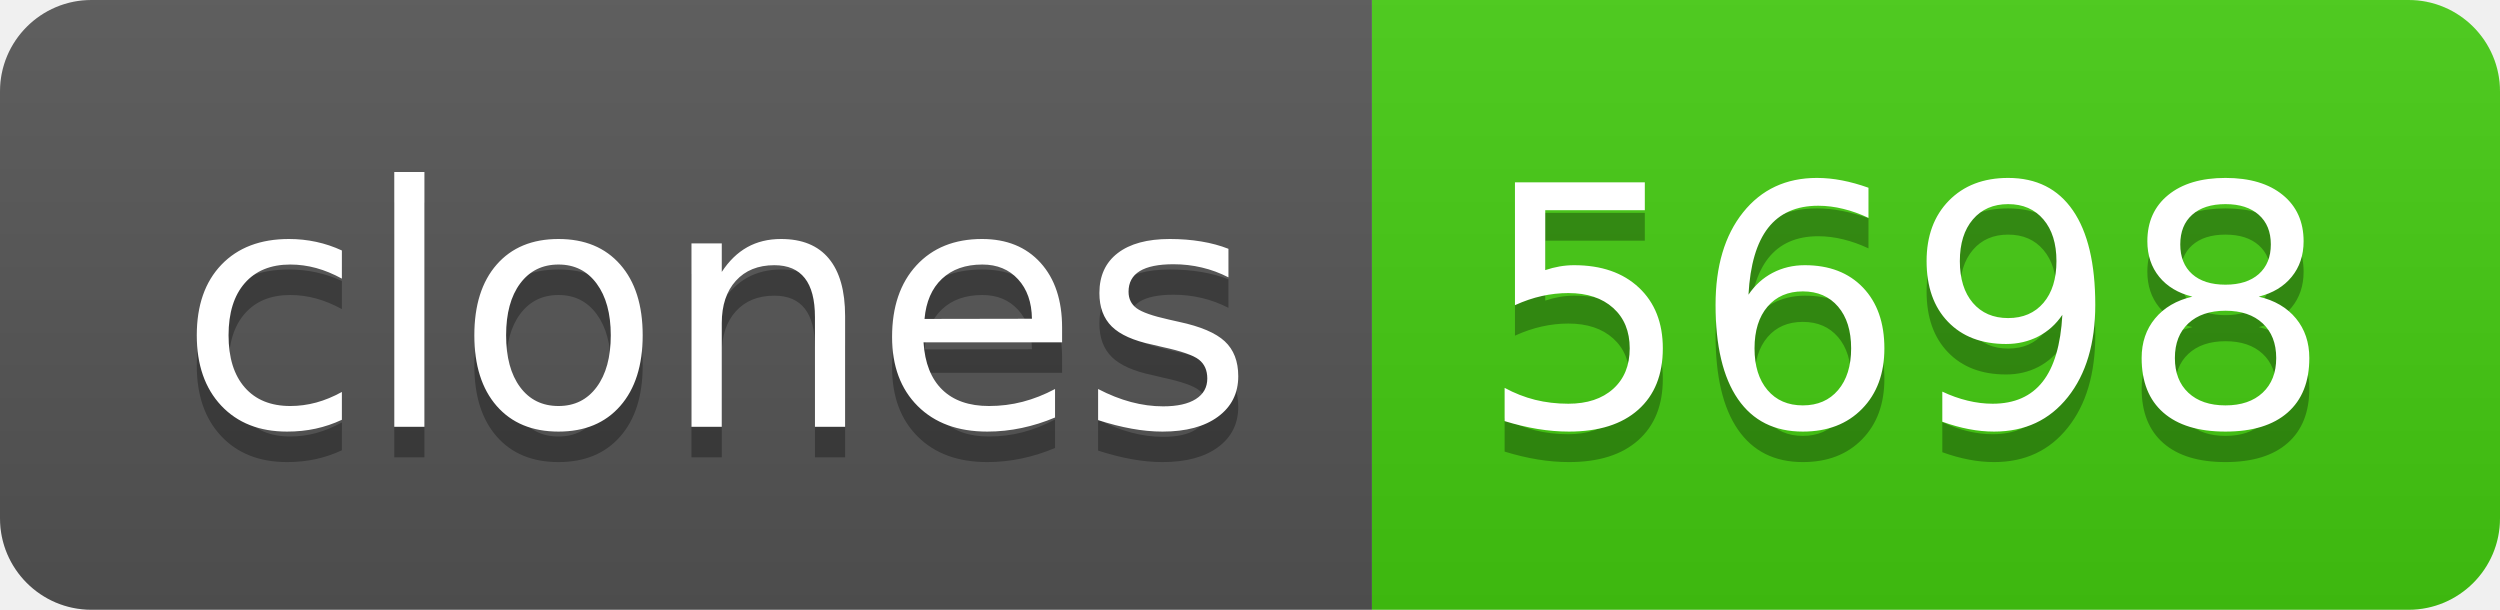
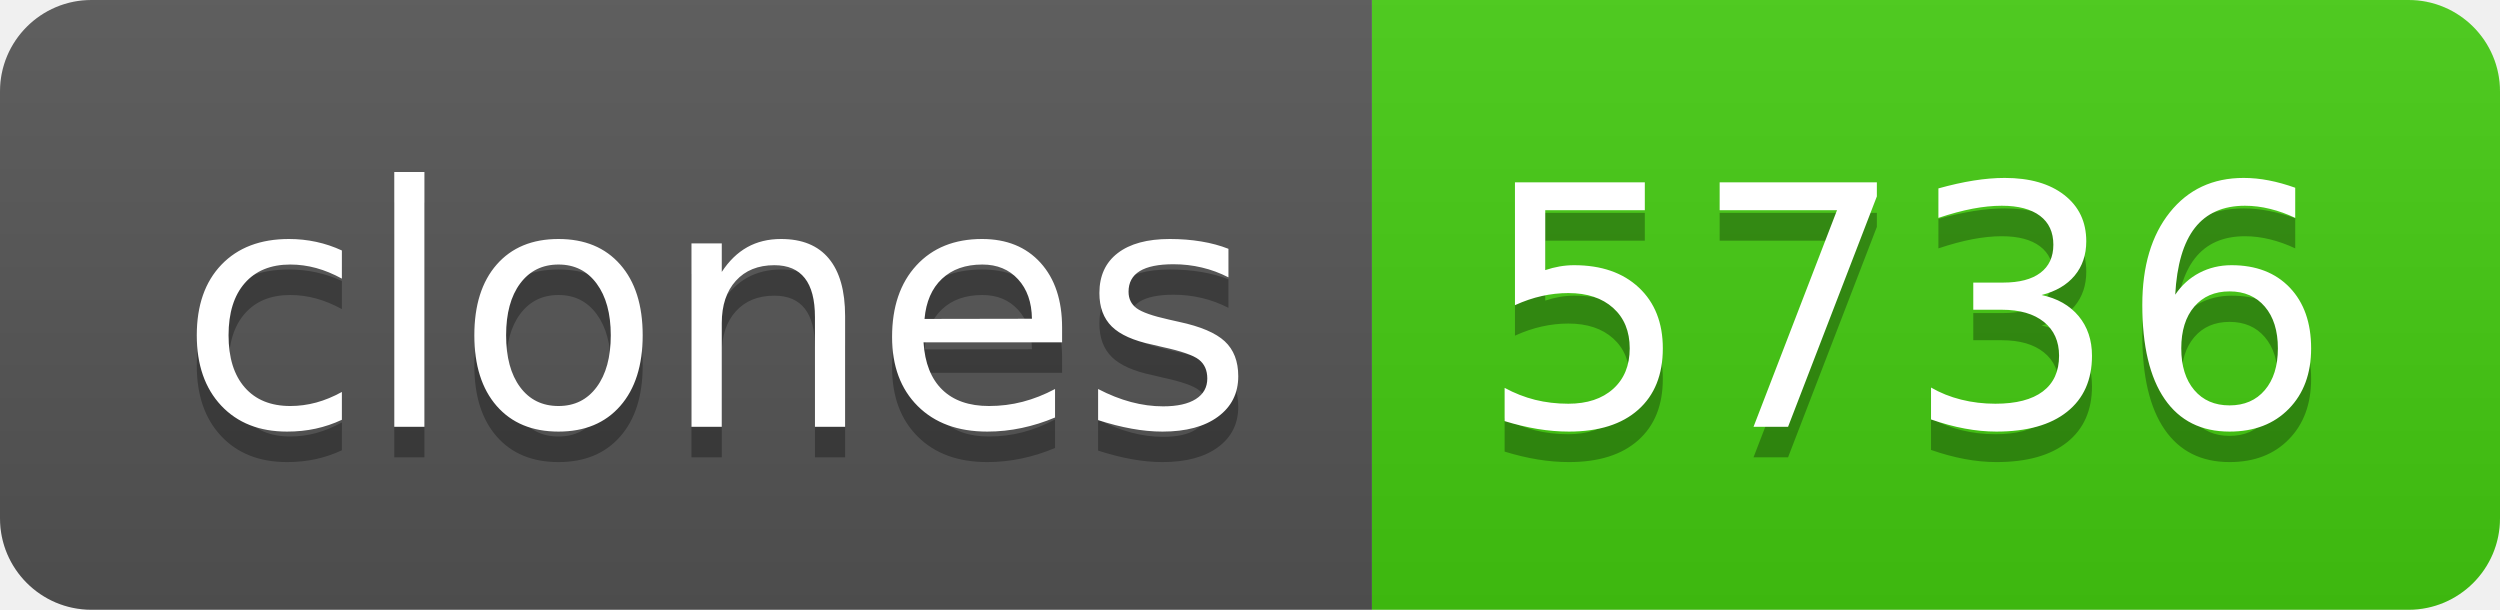
- <svg xmlns="http://www.w3.org/2000/svg" width="82" height="20" role="img" aria-label="clones: 5698">
+ <svg xmlns="http://www.w3.org/2000/svg" width="82" height="20" role="img" aria-label="clones: 5736">
  <linearGradient id="s" x2="0" y2="100%">
    <stop offset="0" stop-color="#bbb" stop-opacity=".1" />
    <stop offset="1" stop-opacity=".1" />
  </linearGradient>
  <clipPath id="r">
    <rect width="82" height="20" rx="3" fill="#fff" />
  </clipPath>
  <g clip-path="url(#r)">
    <rect width="45" height="20" fill="#555" />
    <rect x="45" width="37" height="20" fill="#4c1" />
    <rect width="82" height="20" fill="url(#s)" />
  </g>
  <g fill="#fff" text-anchor="middle" font-family="Verdana,Geneva,DejaVu Sans,sans-serif" text-rendering="geometricPrecision" font-size="110">
    <text aria-hidden="true" x="235" y="150" fill="#010101" fill-opacity=".3" transform="scale(.1)" textLength="350">clones</text>
    <text x="235" y="140" transform="scale(.1)" fill="#fff" textLength="350">clones</text>
-     <text aria-hidden="true" x="625" y="150" fill="#010101" fill-opacity=".3" transform="scale(.1)" textLength="270">5698</text>
-     <text x="625" y="140" transform="scale(.1)" fill="#fff" textLength="270">5698</text>
+     <text aria-hidden="true" x="625" y="150" fill="#010101" fill-opacity=".3" transform="scale(.1)" textLength="270">5736</text>
+     <text x="625" y="140" transform="scale(.1)" fill="#fff" textLength="270">5736</text>
  </g>
</svg>
